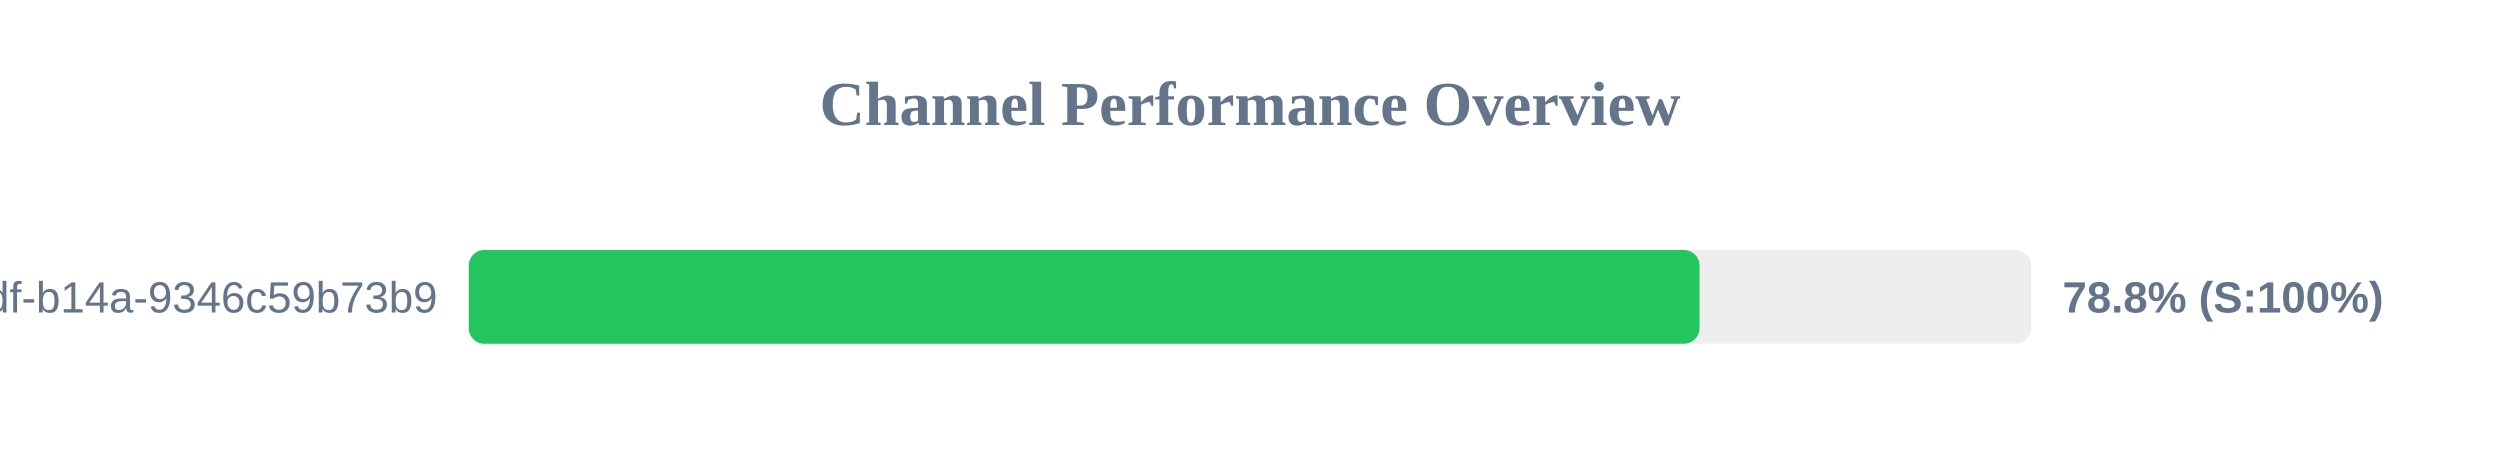
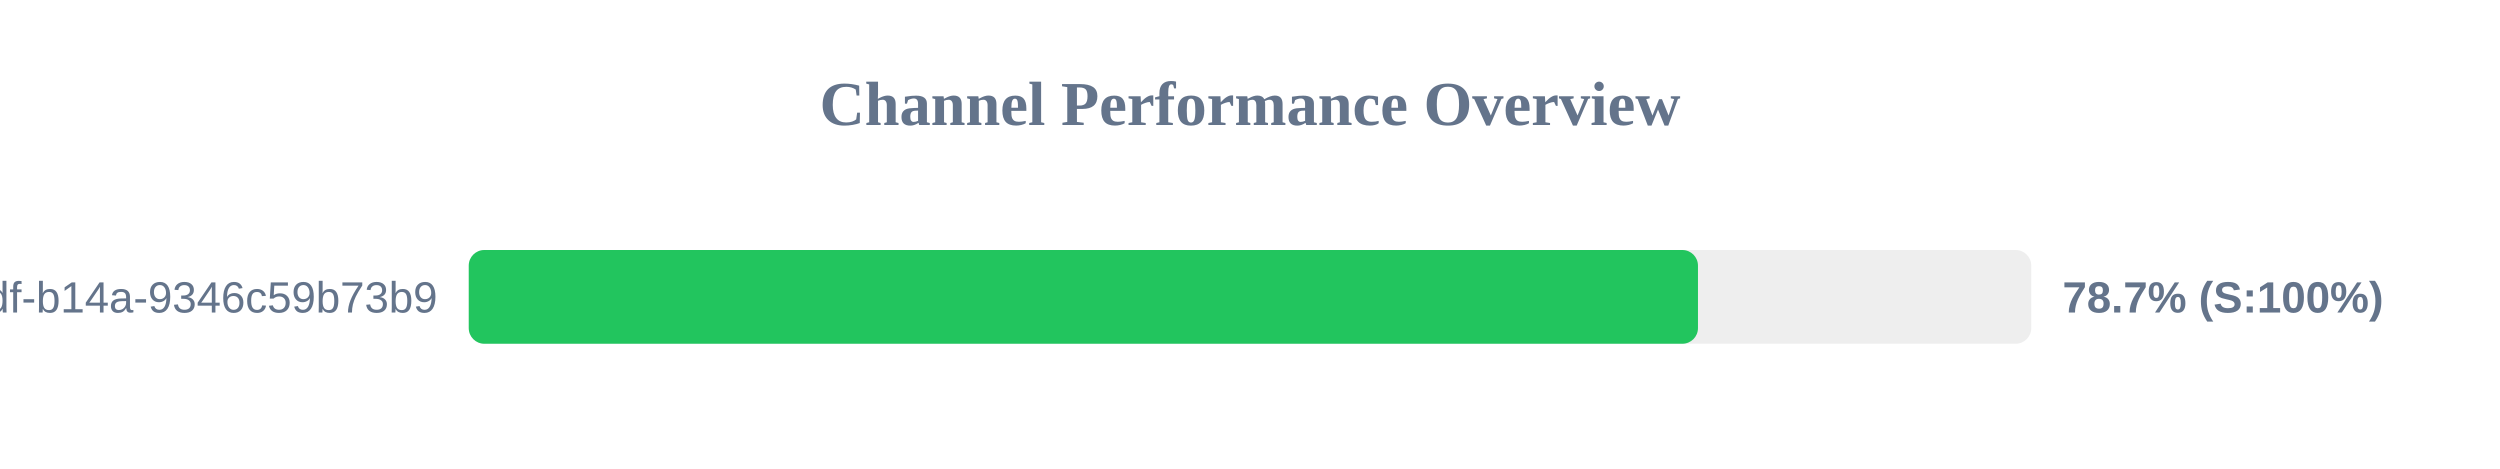
<svg xmlns="http://www.w3.org/2000/svg" width="800" height="150" version="1.1">
  <style>
        .row { font: 14px Arial; fill: #64748b; }
        .score { font: bold 14px Arial; fill: #64748b; }
    </style>
  <text x="400" y="40" text-anchor="middle" font-size="20px" font-weight="bold" fill="#64748b">Channel Performance Overview</text>
  <rect x="150" y="80" width="500" height="30" fill="#eee" rx="5" />
-   <rect x="150" y="80" width="393.85" height="30" fill="#22c55e" rx="5" />
+   <rect x="150" y="80" width="393.35" height="30" fill="#22c55e" rx="5" />
  <text x="140" y="100" text-anchor="end" class="row">?uuid=55ca7a9e-cf90-49df-b14a-9346c59b73b9</text>
-   <text x="660" y="100" text-anchor="start" class="score">78.8% (S:100%)</text>
+   <text x="660" y="100" text-anchor="start" class="score">78.7% (S:100%)</text>
</svg>
